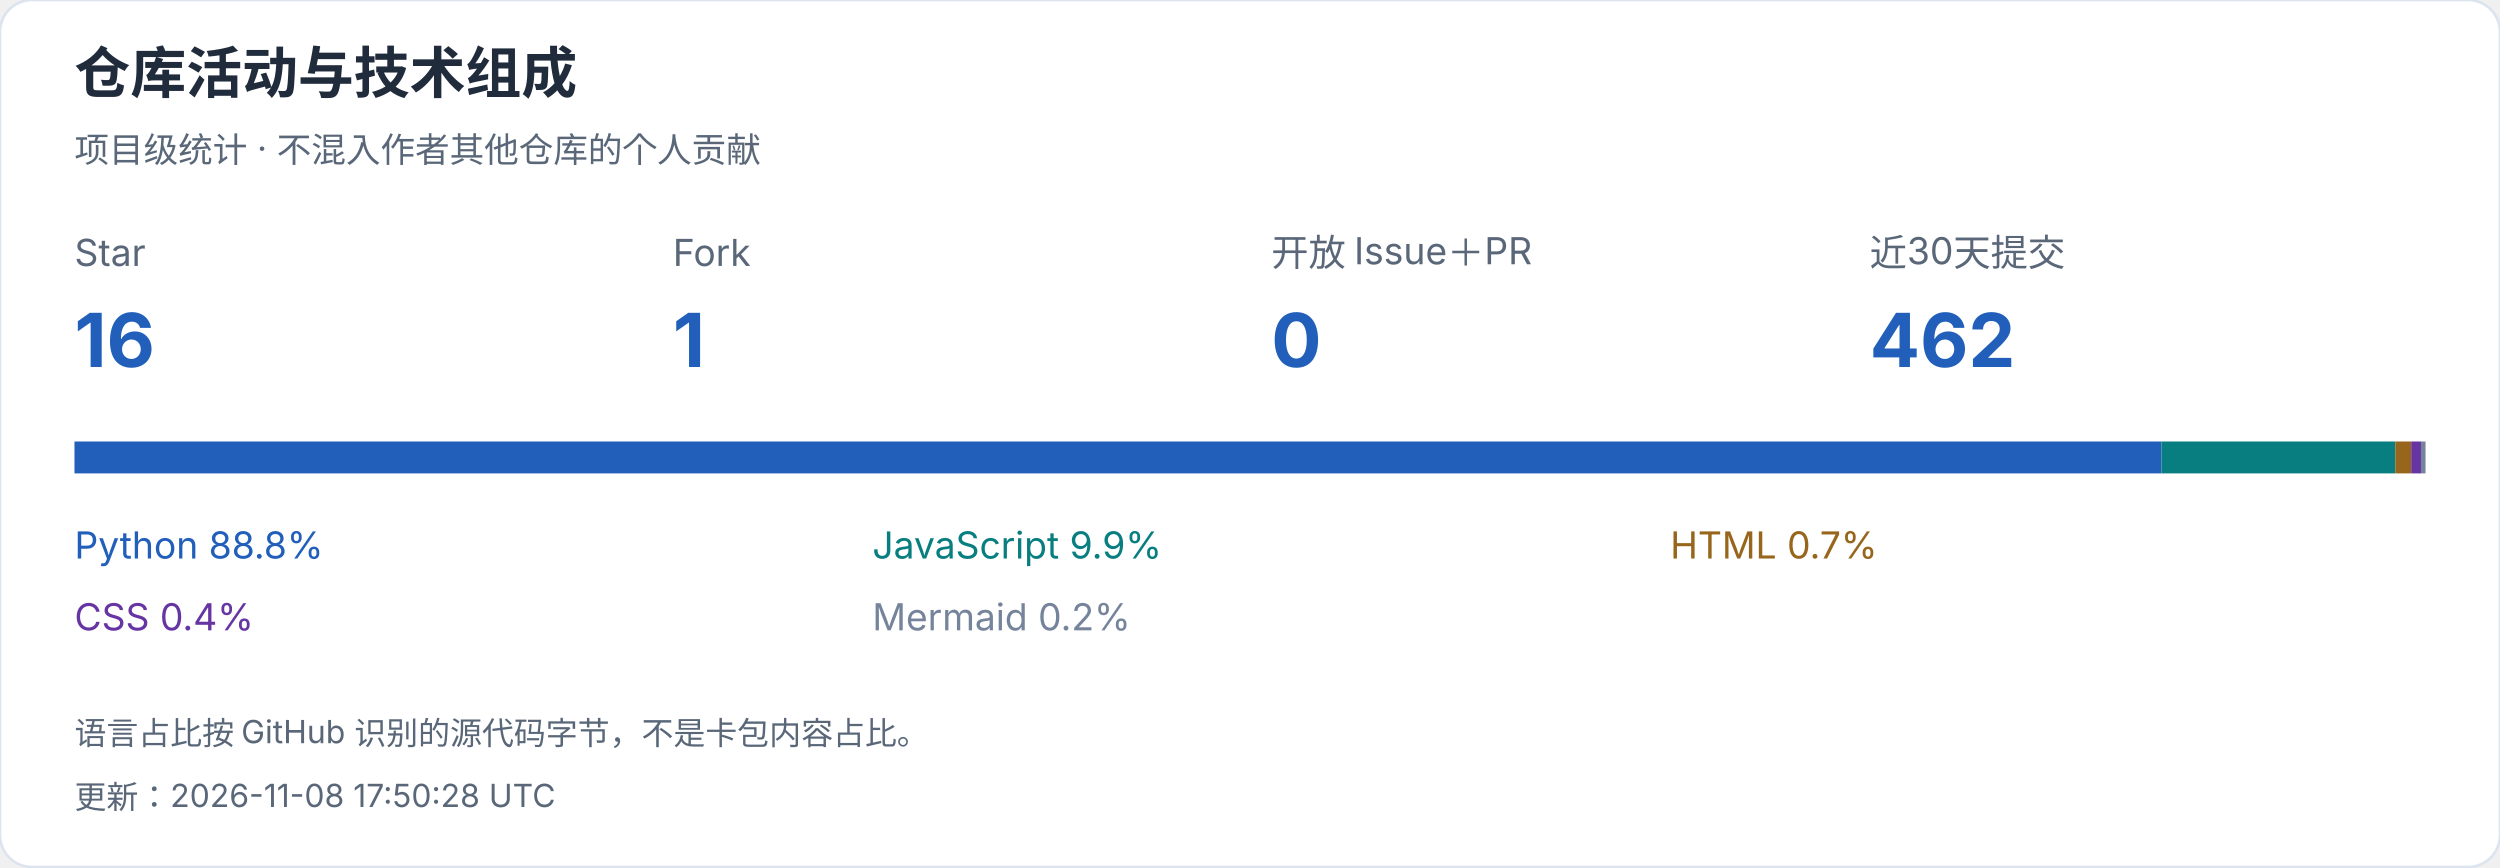
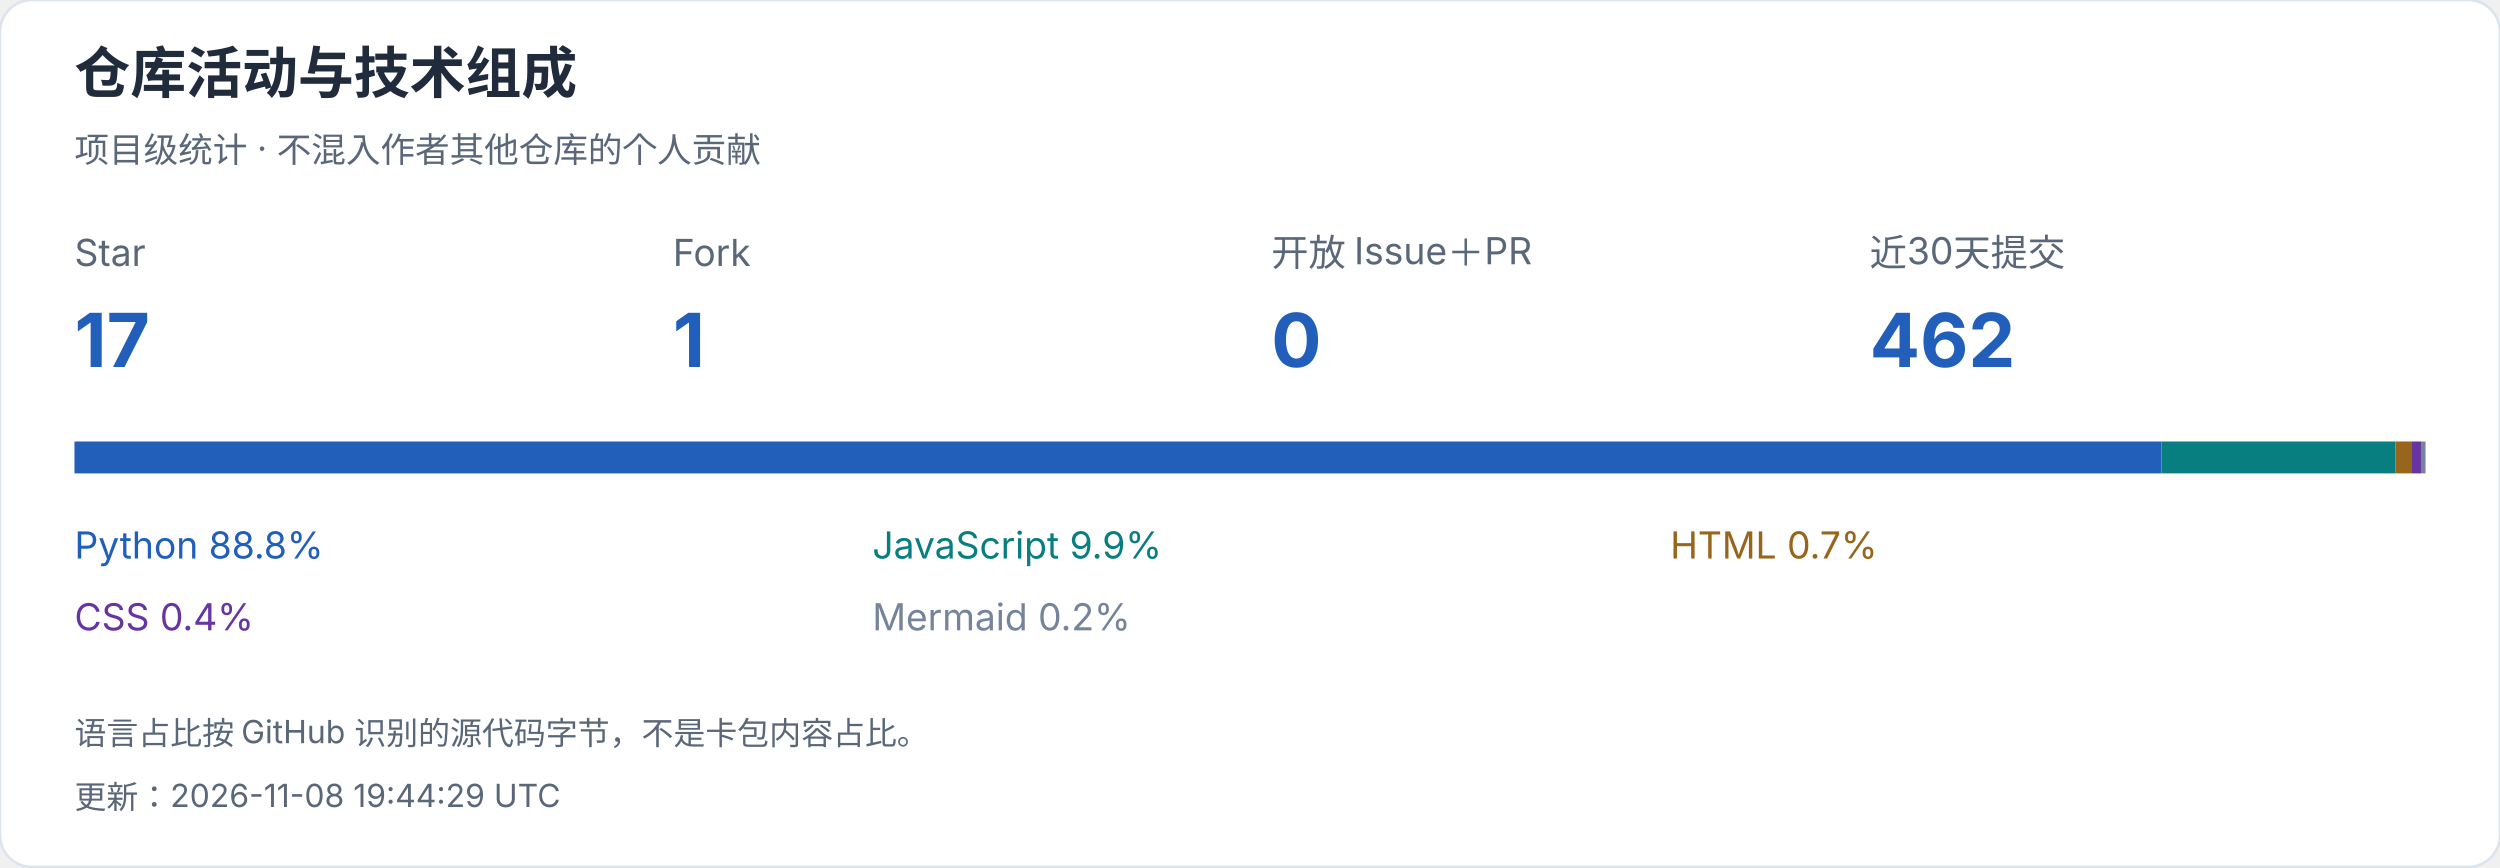
<svg xmlns="http://www.w3.org/2000/svg" width="940" height="326" viewBox="0 0 940 326" role="img" aria-label="仓库活动与技术组成">
  <style>text{font-family:-apple-system,BlinkMacSystemFont,"Segoe UI","PingFang SC","Microsoft YaHei",sans-serif;font-variant-numeric:tabular-nums}</style>
  <rect width="940" height="326" rx="12" fill="white" stroke="#dce4ef" />
  <text x="28" y="35" font-size="21" fill="#202b3c" font-weight="650" text-anchor="start">仓库活动与技术组成</text>
  <text x="28" y="61" font-size="13" fill="#596779" font-weight="400" text-anchor="start">项目级统计 · 不混入作者其他仓库的个人贡献</text>
  <text x="28" y="100" font-size="14" fill="#596779" font-weight="400" text-anchor="start">Star</text>
-   <text x="28" y="138" font-size="28" fill="#215fbb" font-weight="650" text-anchor="start">16</text>
+   <text x="28" y="138" font-size="28" fill="#215fbb" font-weight="650" text-anchor="start">17</text>
  <text x="253" y="100" font-size="14" fill="#596779" font-weight="400" text-anchor="start">Fork</text>
  <text x="253" y="138" font-size="28" fill="#215fbb" font-weight="650" text-anchor="start">1</text>
  <text x="478" y="100" font-size="14" fill="#596779" font-weight="400" text-anchor="start">开放 Issue＋PR</text>
  <text x="478" y="138" font-size="28" fill="#215fbb" font-weight="650" text-anchor="start">0</text>
  <text x="703" y="100" font-size="14" fill="#596779" font-weight="400" text-anchor="start">近30天提交</text>
  <text x="703" y="138" font-size="28" fill="#215fbb" font-weight="650" text-anchor="start">462</text>
  <rect x="28.000" y="166" width="784.688" height="12" fill="#215fbb" />
  <text x="28" y="210" font-size="14" fill="#215fbb" font-weight="400" text-anchor="start">Python  88.8%</text>
  <rect x="812.688" y="166" width="87.957" height="12" fill="#087e80" />
  <text x="328" y="210" font-size="14" fill="#087e80" font-weight="400" text-anchor="start">JavaScript  9.9%</text>
  <rect x="900.644" y="166" width="5.965" height="12" fill="#97651b" />
  <text x="628" y="210" font-size="14" fill="#97651b" font-weight="400" text-anchor="start">HTML  0.7%</text>
  <rect x="906.609" y="166" width="3.678" height="12" fill="#6634a3" />
  <text x="28" y="237" font-size="14" fill="#6634a3" font-weight="400" text-anchor="start">CSS  0.4%</text>
  <rect x="910.287" y="166" width="1.713" height="12" fill="#75849b" />
  <text x="328" y="237" font-size="14" fill="#75849b" font-weight="400" text-anchor="start">Mermaid  0.2%</text>
  <text x="28" y="280" font-size="12" fill="#596779" font-weight="400" text-anchor="start">语言占比按 GitHub 识别的源代码字节，不是卡包内容占比。</text>
-   <text x="28" y="304" font-size="12" fill="#596779" font-weight="400" text-anchor="start">更新：2026-11-08 17:50:28 UTC</text>
+   <text x="28" y="304" font-size="12" fill="#596779" font-weight="400" text-anchor="start">更新：2026-11-08 19:44:29 UTC</text>
</svg>
